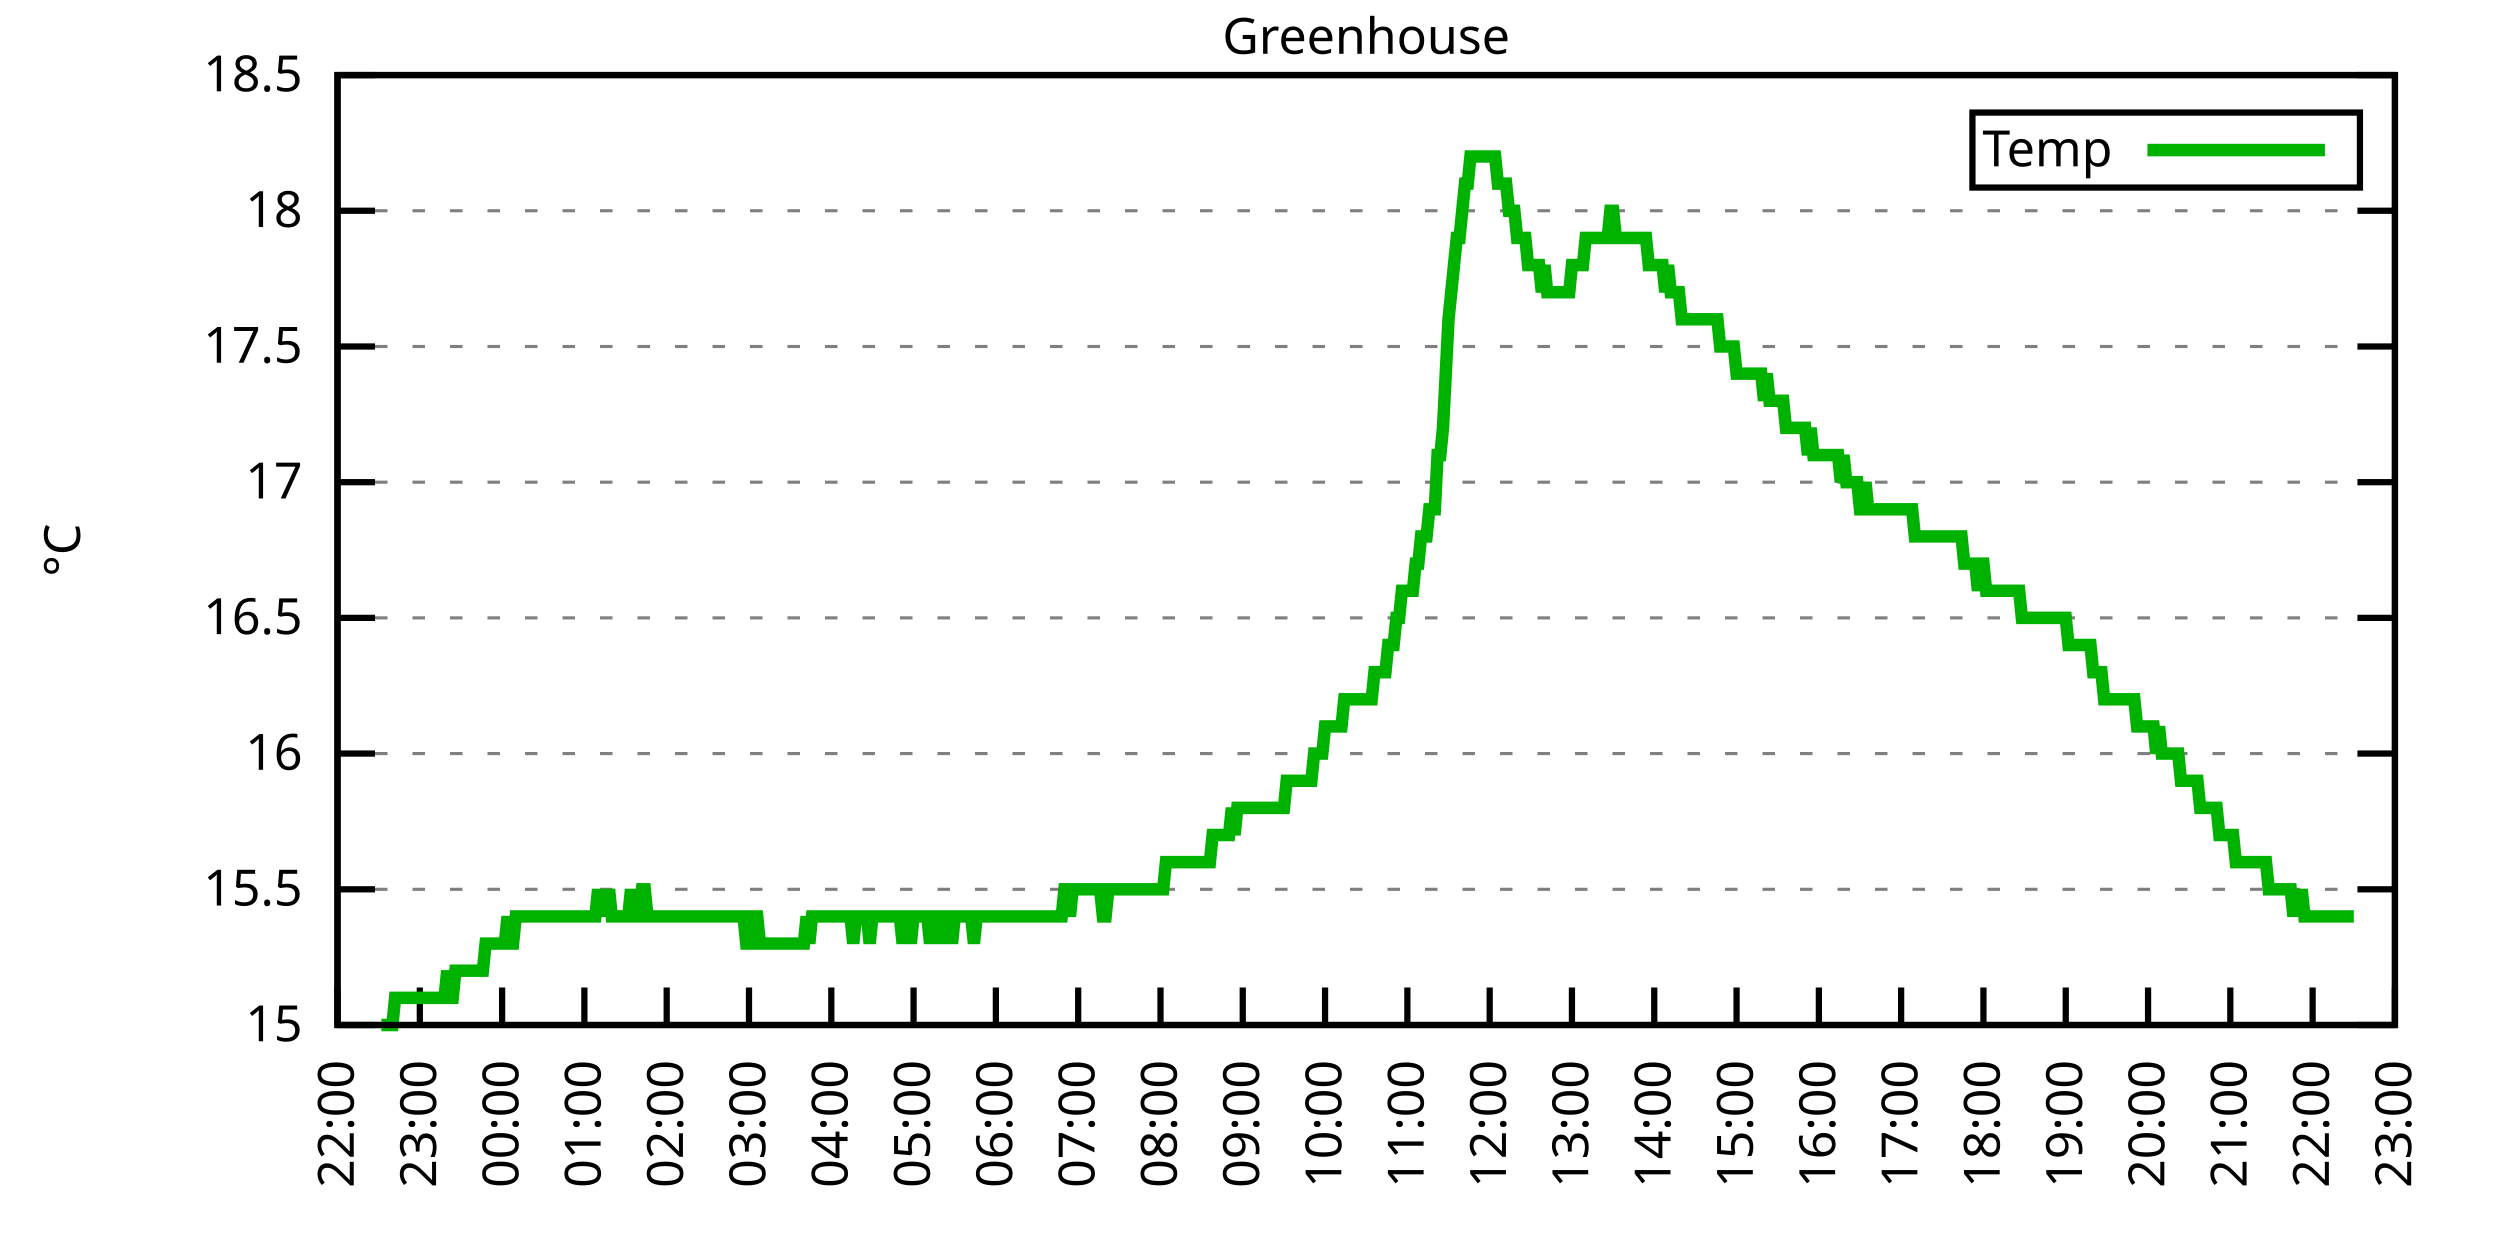
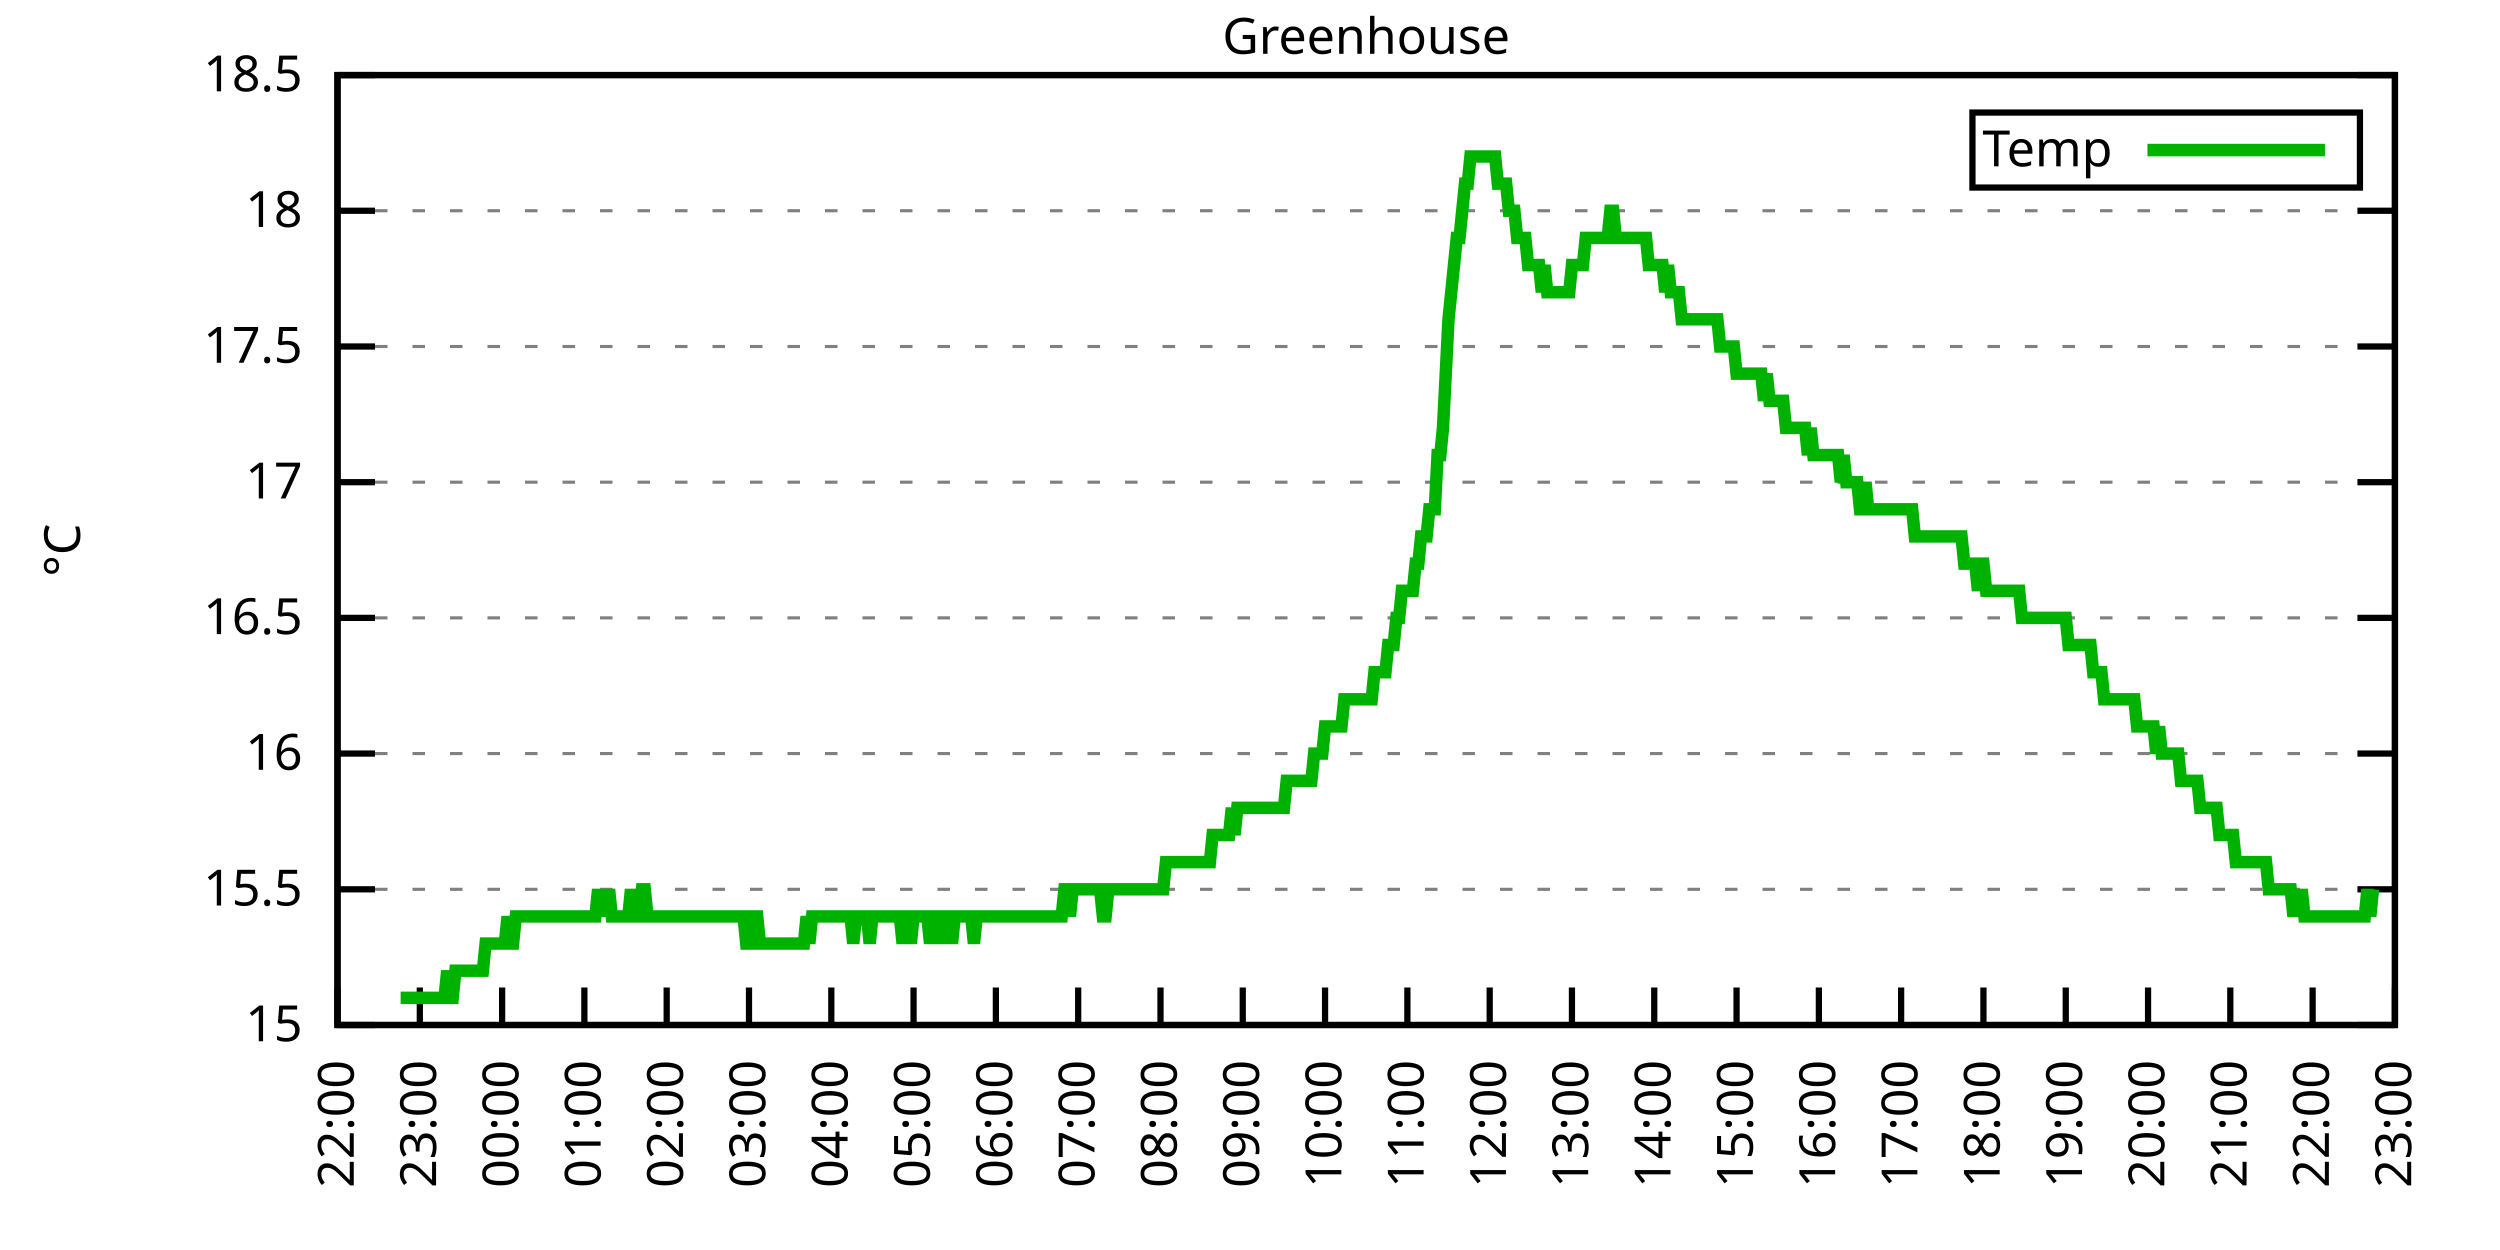
<svg xmlns="http://www.w3.org/2000/svg" xmlns:xlink="http://www.w3.org/1999/xlink" width="400" height="200" viewBox="0 0 400 200">
  <g id="gnuplot_canvas">
    <rect x="0" y="0" width="400" height="200" fill="none" />
    <defs>
      <circle id="gpDot" r="0.5" stroke-width="0.5" stroke="currentColor" />
      <path id="gpPt0" stroke-width="0.333" stroke="currentColor" d="M-1,0 h2 M0,-1 v2" />
      <path id="gpPt1" stroke-width="0.333" stroke="currentColor" d="M-1,-1 L1,1 M1,-1 L-1,1" />
      <path id="gpPt2" stroke-width="0.333" stroke="currentColor" d="M-1,0 L1,0 M0,-1 L0,1 M-1,-1 L1,1 M-1,1 L1,-1" />
      <rect id="gpPt3" stroke-width="0.333" stroke="currentColor" x="-1" y="-1" width="2" height="2" />
      <rect id="gpPt4" stroke-width="0.333" stroke="currentColor" fill="currentColor" x="-1" y="-1" width="2" height="2" />
      <circle id="gpPt5" stroke-width="0.333" stroke="currentColor" cx="0" cy="0" r="1" />
      <use xlink:href="#gpPt5" id="gpPt6" fill="currentColor" stroke="none" />
      <path id="gpPt7" stroke-width="0.333" stroke="currentColor" d="M0,-1.33 L-1.33,0.67 L1.33,0.67 z" />
      <use xlink:href="#gpPt7" id="gpPt8" fill="currentColor" stroke="none" />
      <use xlink:href="#gpPt7" id="gpPt9" stroke="currentColor" transform="rotate(180)" />
      <use xlink:href="#gpPt9" id="gpPt10" fill="currentColor" stroke="none" />
      <use xlink:href="#gpPt3" id="gpPt11" stroke="currentColor" transform="rotate(45)" />
      <use xlink:href="#gpPt11" id="gpPt12" fill="currentColor" stroke="none" />
      <path id="gpPt13" stroke-width="0.333" stroke="currentColor" d="M0,1.330 L1.265,0.411 L0.782,-1.067 L-0.782,-1.076 L-1.265,0.411 z" />
      <use xlink:href="#gpPt13" id="gpPt14" fill="currentColor" stroke="none" />
      <filter id="textbox" filterUnits="objectBoundingBox" x="0" y="0" height="1" width="1">
        <feFlood flood-color="white" flood-opacity="1" result="bgnd" />
        <feComposite in="SourceGraphic" in2="bgnd" operator="atop" />
      </filter>
      <filter id="greybox" filterUnits="objectBoundingBox" x="0" y="0" height="1" width="1">
        <feFlood flood-color="lightgrey" flood-opacity="1" result="grey" />
        <feComposite in="SourceGraphic" in2="grey" operator="atop" />
      </filter>
    </defs>
    <g fill="none" color="white" stroke="currentColor" stroke-width="1.00" stroke-linecap="butt" stroke-linejoin="miter">
</g>
    <g fill="none" color="black" stroke="currentColor" stroke-width="1.00" stroke-linecap="butt" stroke-linejoin="miter">
      <g stroke="none" shape-rendering="crispEdges">
        <polygon fill="rgb(255, 255, 255)" points="54.00,164.00 383.18,164.00 383.18,12.02 54.00,12.02 " />
      </g>
    </g>
    <g fill="none" color="black" stroke="currentColor" stroke-width="1.00" stroke-linecap="butt" stroke-linejoin="miter">
</g>
    <g fill="none" color="black" stroke="black" stroke-width="0.50" stroke-linecap="butt" stroke-linejoin="miter">
</g>
    <g fill="none" color="gray" stroke="currentColor" stroke-width="0.50" stroke-linecap="butt" stroke-linejoin="miter">
      <path stroke="gray" stroke-dasharray="2,4" class="gridline" d="M54.00,164.00 L383.19,164.00  " />
    </g>
    <g fill="none" color="gray" stroke="gray" stroke-width="1.00" stroke-linecap="butt" stroke-linejoin="miter">
</g>
    <g fill="none" color="black" stroke="currentColor" stroke-width="1.00" stroke-linecap="butt" stroke-linejoin="miter">
      <path stroke="black" d="M54.00,164.00 L60.00,164.00 M383.19,164.00 L377.19,164.00  " />
      <g transform="translate(48.40,166.60)" stroke="none" fill="black" font-family="Sans" font-size="8.00" text-anchor="end">
        <text>
          <tspan font-family="Sans"> 15</tspan>
        </text>
      </g>
    </g>
    <g fill="none" color="black" stroke="currentColor" stroke-width="1.00" stroke-linecap="butt" stroke-linejoin="miter">
</g>
    <g fill="none" color="black" stroke="black" stroke-width="0.50" stroke-linecap="butt" stroke-linejoin="miter">
</g>
    <g fill="none" color="gray" stroke="currentColor" stroke-width="0.50" stroke-linecap="butt" stroke-linejoin="miter">
      <path stroke="gray" stroke-dasharray="2,4" class="gridline" d="M54.00,142.29 L383.19,142.29  " />
    </g>
    <g fill="none" color="gray" stroke="gray" stroke-width="1.00" stroke-linecap="butt" stroke-linejoin="miter">
</g>
    <g fill="none" color="black" stroke="currentColor" stroke-width="1.00" stroke-linecap="butt" stroke-linejoin="miter">
      <path stroke="black" d="M54.00,142.29 L60.00,142.29 M383.19,142.29 L377.19,142.29  " />
      <g transform="translate(48.40,144.89)" stroke="none" fill="black" font-family="Sans" font-size="8.00" text-anchor="end">
        <text>
          <tspan font-family="Sans"> 15.5</tspan>
        </text>
      </g>
    </g>
    <g fill="none" color="black" stroke="currentColor" stroke-width="1.00" stroke-linecap="butt" stroke-linejoin="miter">
</g>
    <g fill="none" color="black" stroke="black" stroke-width="0.50" stroke-linecap="butt" stroke-linejoin="miter">
</g>
    <g fill="none" color="gray" stroke="currentColor" stroke-width="0.50" stroke-linecap="butt" stroke-linejoin="miter">
      <path stroke="gray" stroke-dasharray="2,4" class="gridline" d="M54.00,120.57 L383.19,120.57  " />
    </g>
    <g fill="none" color="gray" stroke="gray" stroke-width="1.00" stroke-linecap="butt" stroke-linejoin="miter">
</g>
    <g fill="none" color="black" stroke="currentColor" stroke-width="1.00" stroke-linecap="butt" stroke-linejoin="miter">
      <path stroke="black" d="M54.00,120.57 L60.00,120.57 M383.19,120.57 L377.19,120.57  " />
      <g transform="translate(48.40,123.17)" stroke="none" fill="black" font-family="Sans" font-size="8.00" text-anchor="end">
        <text>
          <tspan font-family="Sans"> 16</tspan>
        </text>
      </g>
    </g>
    <g fill="none" color="black" stroke="currentColor" stroke-width="1.00" stroke-linecap="butt" stroke-linejoin="miter">
</g>
    <g fill="none" color="black" stroke="black" stroke-width="0.50" stroke-linecap="butt" stroke-linejoin="miter">
</g>
    <g fill="none" color="gray" stroke="currentColor" stroke-width="0.50" stroke-linecap="butt" stroke-linejoin="miter">
      <path stroke="gray" stroke-dasharray="2,4" class="gridline" d="M54.00,98.86 L383.19,98.86  " />
    </g>
    <g fill="none" color="gray" stroke="gray" stroke-width="1.00" stroke-linecap="butt" stroke-linejoin="miter">
</g>
    <g fill="none" color="black" stroke="currentColor" stroke-width="1.00" stroke-linecap="butt" stroke-linejoin="miter">
      <path stroke="black" d="M54.00,98.86 L60.00,98.86 M383.19,98.86 L377.19,98.86  " />
      <g transform="translate(48.40,101.46)" stroke="none" fill="black" font-family="Sans" font-size="8.00" text-anchor="end">
        <text>
          <tspan font-family="Sans"> 16.5</tspan>
        </text>
      </g>
    </g>
    <g fill="none" color="black" stroke="currentColor" stroke-width="1.00" stroke-linecap="butt" stroke-linejoin="miter">
</g>
    <g fill="none" color="black" stroke="black" stroke-width="0.50" stroke-linecap="butt" stroke-linejoin="miter">
</g>
    <g fill="none" color="gray" stroke="currentColor" stroke-width="0.50" stroke-linecap="butt" stroke-linejoin="miter">
      <path stroke="gray" stroke-dasharray="2,4" class="gridline" d="M54.00,77.15 L383.19,77.15  " />
    </g>
    <g fill="none" color="gray" stroke="gray" stroke-width="1.00" stroke-linecap="butt" stroke-linejoin="miter">
</g>
    <g fill="none" color="black" stroke="currentColor" stroke-width="1.00" stroke-linecap="butt" stroke-linejoin="miter">
      <path stroke="black" d="M54.00,77.15 L60.00,77.15 M383.19,77.15 L377.19,77.15  " />
      <g transform="translate(48.40,79.75)" stroke="none" fill="black" font-family="Sans" font-size="8.00" text-anchor="end">
        <text>
          <tspan font-family="Sans"> 17</tspan>
        </text>
      </g>
    </g>
    <g fill="none" color="black" stroke="currentColor" stroke-width="1.00" stroke-linecap="butt" stroke-linejoin="miter">
</g>
    <g fill="none" color="black" stroke="black" stroke-width="0.50" stroke-linecap="butt" stroke-linejoin="miter">
</g>
    <g fill="none" color="gray" stroke="currentColor" stroke-width="0.50" stroke-linecap="butt" stroke-linejoin="miter">
      <path stroke="gray" stroke-dasharray="2,4" class="gridline" d="M54.00,55.44 L383.19,55.44  " />
    </g>
    <g fill="none" color="gray" stroke="gray" stroke-width="1.00" stroke-linecap="butt" stroke-linejoin="miter">
</g>
    <g fill="none" color="black" stroke="currentColor" stroke-width="1.00" stroke-linecap="butt" stroke-linejoin="miter">
      <path stroke="black" d="M54.00,55.44 L60.00,55.44 M383.19,55.44 L377.19,55.44  " />
      <g transform="translate(48.40,58.04)" stroke="none" fill="black" font-family="Sans" font-size="8.00" text-anchor="end">
        <text>
          <tspan font-family="Sans"> 17.5</tspan>
        </text>
      </g>
    </g>
    <g fill="none" color="black" stroke="currentColor" stroke-width="1.00" stroke-linecap="butt" stroke-linejoin="miter">
</g>
    <g fill="none" color="black" stroke="black" stroke-width="0.50" stroke-linecap="butt" stroke-linejoin="miter">
</g>
    <g fill="none" color="gray" stroke="currentColor" stroke-width="0.50" stroke-linecap="butt" stroke-linejoin="miter">
      <path stroke="gray" stroke-dasharray="2,4" class="gridline" d="M54.00,33.72 L383.19,33.72  " />
    </g>
    <g fill="none" color="gray" stroke="gray" stroke-width="1.00" stroke-linecap="butt" stroke-linejoin="miter">
</g>
    <g fill="none" color="black" stroke="currentColor" stroke-width="1.00" stroke-linecap="butt" stroke-linejoin="miter">
      <path stroke="black" d="M54.00,33.72 L60.00,33.72 M383.19,33.72 L377.19,33.72  " />
      <g transform="translate(48.40,36.32)" stroke="none" fill="black" font-family="Sans" font-size="8.00" text-anchor="end">
        <text>
          <tspan font-family="Sans"> 18</tspan>
        </text>
      </g>
    </g>
    <g fill="none" color="black" stroke="currentColor" stroke-width="1.00" stroke-linecap="butt" stroke-linejoin="miter">
</g>
    <g fill="none" color="black" stroke="black" stroke-width="0.50" stroke-linecap="butt" stroke-linejoin="miter">
</g>
    <g fill="none" color="gray" stroke="currentColor" stroke-width="0.50" stroke-linecap="butt" stroke-linejoin="miter">
      <path stroke="gray" stroke-dasharray="2,4" class="gridline" d="M54.00,12.01 L383.19,12.01  " />
    </g>
    <g fill="none" color="gray" stroke="gray" stroke-width="1.00" stroke-linecap="butt" stroke-linejoin="miter">
</g>
    <g fill="none" color="black" stroke="currentColor" stroke-width="1.00" stroke-linecap="butt" stroke-linejoin="miter">
      <path stroke="black" d="M54.00,12.01 L60.00,12.01 M383.19,12.01 L377.19,12.01  " />
      <g transform="translate(48.40,14.61)" stroke="none" fill="black" font-family="Sans" font-size="8.00" text-anchor="end">
        <text>
          <tspan font-family="Sans"> 18.5</tspan>
        </text>
      </g>
    </g>
    <g fill="none" color="black" stroke="currentColor" stroke-width="1.00" stroke-linecap="butt" stroke-linejoin="miter">
      <path stroke="black" d="M54.00,164.00 L54.00,158.00  " />
      <g transform="translate(56.60,169.60) rotate(270.00)" stroke="none" fill="black" font-family="Sans" font-size="8.00" text-anchor="end">
        <text>
          <tspan font-family="Sans">22:00</tspan>
        </text>
      </g>
    </g>
    <g fill="none" color="black" stroke="currentColor" stroke-width="1.00" stroke-linecap="butt" stroke-linejoin="miter">
      <path stroke="black" d="M67.17,164.00 L67.17,158.00  " />
      <g transform="translate(69.77,169.60) rotate(270.00)" stroke="none" fill="black" font-family="Sans" font-size="8.00" text-anchor="end">
        <text>
          <tspan font-family="Sans">23:00</tspan>
        </text>
      </g>
    </g>
    <g fill="none" color="black" stroke="currentColor" stroke-width="1.00" stroke-linecap="butt" stroke-linejoin="miter">
      <path stroke="black" d="M80.34,164.00 L80.34,158.00  " />
      <g transform="translate(82.94,169.60) rotate(270.00)" stroke="none" fill="black" font-family="Sans" font-size="8.00" text-anchor="end">
        <text>
          <tspan font-family="Sans">00:00</tspan>
        </text>
      </g>
    </g>
    <g fill="none" color="black" stroke="currentColor" stroke-width="1.00" stroke-linecap="butt" stroke-linejoin="miter">
      <path stroke="black" d="M93.50,164.00 L93.50,158.00  " />
      <g transform="translate(96.10,169.60) rotate(270.00)" stroke="none" fill="black" font-family="Sans" font-size="8.00" text-anchor="end">
        <text>
          <tspan font-family="Sans">01:00</tspan>
        </text>
      </g>
    </g>
    <g fill="none" color="black" stroke="currentColor" stroke-width="1.00" stroke-linecap="butt" stroke-linejoin="miter">
      <path stroke="black" d="M106.67,164.00 L106.67,158.00  " />
      <g transform="translate(109.27,169.60) rotate(270.00)" stroke="none" fill="black" font-family="Sans" font-size="8.00" text-anchor="end">
        <text>
          <tspan font-family="Sans">02:00</tspan>
        </text>
      </g>
    </g>
    <g fill="none" color="black" stroke="currentColor" stroke-width="1.00" stroke-linecap="butt" stroke-linejoin="miter">
      <path stroke="black" d="M119.84,164.00 L119.84,158.00  " />
      <g transform="translate(122.44,169.60) rotate(270.00)" stroke="none" fill="black" font-family="Sans" font-size="8.00" text-anchor="end">
        <text>
          <tspan font-family="Sans">03:00</tspan>
        </text>
      </g>
    </g>
    <g fill="none" color="black" stroke="currentColor" stroke-width="1.00" stroke-linecap="butt" stroke-linejoin="miter">
      <path stroke="black" d="M133.01,164.00 L133.01,158.00  " />
      <g transform="translate(135.61,169.60) rotate(270.00)" stroke="none" fill="black" font-family="Sans" font-size="8.00" text-anchor="end">
        <text>
          <tspan font-family="Sans">04:00</tspan>
        </text>
      </g>
    </g>
    <g fill="none" color="black" stroke="currentColor" stroke-width="1.00" stroke-linecap="butt" stroke-linejoin="miter">
      <path stroke="black" d="M146.17,164.00 L146.17,158.00  " />
      <g transform="translate(148.77,169.60) rotate(270.00)" stroke="none" fill="black" font-family="Sans" font-size="8.00" text-anchor="end">
        <text>
          <tspan font-family="Sans">05:00</tspan>
        </text>
      </g>
    </g>
    <g fill="none" color="black" stroke="currentColor" stroke-width="1.00" stroke-linecap="butt" stroke-linejoin="miter">
      <path stroke="black" d="M159.34,164.00 L159.34,158.00  " />
      <g transform="translate(161.94,169.60) rotate(270.00)" stroke="none" fill="black" font-family="Sans" font-size="8.00" text-anchor="end">
        <text>
          <tspan font-family="Sans">06:00</tspan>
        </text>
      </g>
    </g>
    <g fill="none" color="black" stroke="currentColor" stroke-width="1.00" stroke-linecap="butt" stroke-linejoin="miter">
      <path stroke="black" d="M172.51,164.00 L172.51,158.00  " />
      <g transform="translate(175.11,169.60) rotate(270.00)" stroke="none" fill="black" font-family="Sans" font-size="8.00" text-anchor="end">
        <text>
          <tspan font-family="Sans">07:00</tspan>
        </text>
      </g>
    </g>
    <g fill="none" color="black" stroke="currentColor" stroke-width="1.00" stroke-linecap="butt" stroke-linejoin="miter">
      <path stroke="black" d="M185.68,164.00 L185.68,158.00  " />
      <g transform="translate(188.28,169.60) rotate(270.00)" stroke="none" fill="black" font-family="Sans" font-size="8.00" text-anchor="end">
        <text>
          <tspan font-family="Sans">08:00</tspan>
        </text>
      </g>
    </g>
    <g fill="none" color="black" stroke="currentColor" stroke-width="1.00" stroke-linecap="butt" stroke-linejoin="miter">
      <path stroke="black" d="M198.84,164.00 L198.84,158.00  " />
      <g transform="translate(201.44,169.60) rotate(270.00)" stroke="none" fill="black" font-family="Sans" font-size="8.00" text-anchor="end">
        <text>
          <tspan font-family="Sans">09:00</tspan>
        </text>
      </g>
    </g>
    <g fill="none" color="black" stroke="currentColor" stroke-width="1.00" stroke-linecap="butt" stroke-linejoin="miter">
      <path stroke="black" d="M212.01,164.00 L212.01,158.00  " />
      <g transform="translate(214.61,169.60) rotate(270.00)" stroke="none" fill="black" font-family="Sans" font-size="8.00" text-anchor="end">
        <text>
          <tspan font-family="Sans">10:00</tspan>
        </text>
      </g>
    </g>
    <g fill="none" color="black" stroke="currentColor" stroke-width="1.00" stroke-linecap="butt" stroke-linejoin="miter">
      <path stroke="black" d="M225.18,164.00 L225.18,158.00  " />
      <g transform="translate(227.78,169.60) rotate(270.00)" stroke="none" fill="black" font-family="Sans" font-size="8.00" text-anchor="end">
        <text>
          <tspan font-family="Sans">11:00</tspan>
        </text>
      </g>
    </g>
    <g fill="none" color="black" stroke="currentColor" stroke-width="1.00" stroke-linecap="butt" stroke-linejoin="miter">
      <path stroke="black" d="M238.35,164.00 L238.35,158.00  " />
      <g transform="translate(240.95,169.60) rotate(270.00)" stroke="none" fill="black" font-family="Sans" font-size="8.00" text-anchor="end">
        <text>
          <tspan font-family="Sans">12:00</tspan>
        </text>
      </g>
    </g>
    <g fill="none" color="black" stroke="currentColor" stroke-width="1.00" stroke-linecap="butt" stroke-linejoin="miter">
      <path stroke="black" d="M251.51,164.00 L251.51,158.00  " />
      <g transform="translate(254.11,169.60) rotate(270.00)" stroke="none" fill="black" font-family="Sans" font-size="8.00" text-anchor="end">
        <text>
          <tspan font-family="Sans">13:00</tspan>
        </text>
      </g>
    </g>
    <g fill="none" color="black" stroke="currentColor" stroke-width="1.00" stroke-linecap="butt" stroke-linejoin="miter">
      <path stroke="black" d="M264.68,164.00 L264.68,158.00  " />
      <g transform="translate(267.28,169.60) rotate(270.00)" stroke="none" fill="black" font-family="Sans" font-size="8.00" text-anchor="end">
        <text>
          <tspan font-family="Sans">14:00</tspan>
        </text>
      </g>
    </g>
    <g fill="none" color="black" stroke="currentColor" stroke-width="1.00" stroke-linecap="butt" stroke-linejoin="miter">
      <path stroke="black" d="M277.85,164.00 L277.85,158.00  " />
      <g transform="translate(280.45,169.60) rotate(270.00)" stroke="none" fill="black" font-family="Sans" font-size="8.00" text-anchor="end">
        <text>
          <tspan font-family="Sans">15:00</tspan>
        </text>
      </g>
    </g>
    <g fill="none" color="black" stroke="currentColor" stroke-width="1.00" stroke-linecap="butt" stroke-linejoin="miter">
      <path stroke="black" d="M291.02,164.00 L291.02,158.00  " />
      <g transform="translate(293.62,169.60) rotate(270.00)" stroke="none" fill="black" font-family="Sans" font-size="8.00" text-anchor="end">
        <text>
          <tspan font-family="Sans">16:00</tspan>
        </text>
      </g>
    </g>
    <g fill="none" color="black" stroke="currentColor" stroke-width="1.00" stroke-linecap="butt" stroke-linejoin="miter">
      <path stroke="black" d="M304.18,164.00 L304.18,158.00  " />
      <g transform="translate(306.78,169.60) rotate(270.00)" stroke="none" fill="black" font-family="Sans" font-size="8.00" text-anchor="end">
        <text>
          <tspan font-family="Sans">17:00</tspan>
        </text>
      </g>
    </g>
    <g fill="none" color="black" stroke="currentColor" stroke-width="1.00" stroke-linecap="butt" stroke-linejoin="miter">
      <path stroke="black" d="M317.35,164.00 L317.35,158.00  " />
      <g transform="translate(319.95,169.60) rotate(270.00)" stroke="none" fill="black" font-family="Sans" font-size="8.00" text-anchor="end">
        <text>
          <tspan font-family="Sans">18:00</tspan>
        </text>
      </g>
    </g>
    <g fill="none" color="black" stroke="currentColor" stroke-width="1.00" stroke-linecap="butt" stroke-linejoin="miter">
      <path stroke="black" d="M330.52,164.00 L330.52,158.00  " />
      <g transform="translate(333.12,169.60) rotate(270.00)" stroke="none" fill="black" font-family="Sans" font-size="8.00" text-anchor="end">
        <text>
          <tspan font-family="Sans">19:00</tspan>
        </text>
      </g>
    </g>
    <g fill="none" color="black" stroke="currentColor" stroke-width="1.00" stroke-linecap="butt" stroke-linejoin="miter">
      <path stroke="black" d="M343.69,164.00 L343.69,158.00  " />
      <g transform="translate(346.29,169.60) rotate(270.00)" stroke="none" fill="black" font-family="Sans" font-size="8.00" text-anchor="end">
        <text>
          <tspan font-family="Sans">20:00</tspan>
        </text>
      </g>
    </g>
    <g fill="none" color="black" stroke="currentColor" stroke-width="1.00" stroke-linecap="butt" stroke-linejoin="miter">
      <path stroke="black" d="M356.85,164.00 L356.85,158.00  " />
      <g transform="translate(359.45,169.60) rotate(270.00)" stroke="none" fill="black" font-family="Sans" font-size="8.00" text-anchor="end">
        <text>
          <tspan font-family="Sans">21:00</tspan>
        </text>
      </g>
    </g>
    <g fill="none" color="black" stroke="currentColor" stroke-width="1.00" stroke-linecap="butt" stroke-linejoin="miter">
      <path stroke="black" d="M370.02,164.00 L370.02,158.00  " />
      <g transform="translate(372.62,169.60) rotate(270.00)" stroke="none" fill="black" font-family="Sans" font-size="8.00" text-anchor="end">
        <text>
          <tspan font-family="Sans">22:00</tspan>
        </text>
      </g>
    </g>
    <g fill="none" color="black" stroke="currentColor" stroke-width="1.00" stroke-linecap="butt" stroke-linejoin="miter">
      <path stroke="black" d="M383.19,164.00 L383.19,158.00  " />
      <g transform="translate(385.79,169.60) rotate(270.00)" stroke="none" fill="black" font-family="Sans" font-size="8.00" text-anchor="end">
        <text>
          <tspan font-family="Sans">23:00</tspan>
        </text>
      </g>
    </g>
    <g fill="none" color="black" stroke="currentColor" stroke-width="1.00" stroke-linecap="butt" stroke-linejoin="miter">
</g>
    <g fill="none" color="black" stroke="currentColor" stroke-width="1.00" stroke-linecap="butt" stroke-linejoin="miter">
      <path stroke="black" d="M54.00,12.01 L54.00,164.00 L383.19,164.00 L383.19,12.01 L54.00,12.01 Z  " />
    </g>
    <g fill="none" color="black" stroke="currentColor" stroke-width="1.00" stroke-linecap="butt" stroke-linejoin="miter">
</g>
    <g fill="none" color="black" stroke="currentColor" stroke-width="1.00" stroke-linecap="butt" stroke-linejoin="miter">
      <path stroke="black" d="M315.59,30.01 L315.59,18.01 L377.59,18.01 L377.59,30.01 L315.59,30.01 Z  " />
    </g>
    <g id="Greenhouse_plot_1">
      <g fill="none" color="white" stroke="black" stroke-width="2.00" stroke-linecap="butt" stroke-linejoin="miter">
</g>
      <g fill="none" color="black" stroke="currentColor" stroke-width="2.00" stroke-linecap="butt" stroke-linejoin="miter">
        <g transform="translate(337.99,26.61)" stroke="none" fill="black" font-family="Sans" font-size="8.00" text-anchor="end">
          <text>
            <tspan font-family="Sans">Temp</tspan>
          </text>
        </g>
      </g>
      <g fill="none" color="black" stroke="currentColor" stroke-width="2.00" stroke-linecap="butt" stroke-linejoin="miter">
-         <path stroke="rgb(  0, 178,   0)" d="M343.59,24.01 L371.99,24.01 M61.02,164.00 L61.46,164.00 L61.90,164.00 L62.34,164.00 L62.78,164.00 L63.22,159.66   L63.66,159.66 L64.10,159.66 L64.53,159.66 L64.97,159.66 L65.41,159.66 L65.85,159.66 L66.29,159.66 L66.73,159.66   L67.17,159.66 L67.61,159.66 L68.05,159.66 L68.48,159.66 L68.92,159.66 L69.36,159.66 L69.80,159.66 L70.24,159.66   L70.68,159.66 L71.12,159.66 L71.56,155.31 L72.00,159.66 L72.43,159.66 L72.87,155.31 L73.31,155.31 L73.75,155.31   L74.19,155.31 L74.63,155.31 L75.07,155.31 L75.51,155.31 L75.95,155.31 L76.38,155.31 L76.82,155.31 L77.26,155.31   L77.70,150.97 L78.14,150.97 L78.58,150.97 L79.02,150.97 L79.46,150.97 L79.90,150.97 L80.34,150.97 L80.77,150.97   L81.21,146.63 L81.65,150.97 L82.09,150.97 L82.53,146.63 L82.97,146.63 L83.41,146.63 L83.85,146.63 L84.29,146.63   L84.72,146.63 L85.16,146.63 L85.60,146.63 L86.04,146.63 L86.48,146.63 L86.92,146.63 L87.36,146.63 L87.80,146.63   L88.24,146.63 L88.67,146.63 L89.11,146.63 L89.55,146.63 L89.99,146.63 L90.43,146.63 L90.87,146.63 L91.31,146.63   L91.75,146.63 L92.19,146.63 L92.62,146.63 L93.06,146.63 L93.50,146.63 L93.94,146.63 L94.38,146.63 L94.82,146.63   L95.26,146.63 L95.70,142.29 L96.14,146.63 L96.58,142.29 L97.01,146.63 L97.45,142.29 L97.89,146.63 L98.33,146.63   L98.77,146.63 L99.21,146.63 L99.65,146.63 L100.09,146.63 L100.53,146.63 L100.96,142.29 L101.40,146.63 L101.84,146.63   L102.28,146.63 L102.72,142.29 L103.16,142.29 L103.60,146.63 L104.04,146.63 L104.48,146.63 L104.91,146.63 L105.35,146.63   L105.79,146.63 L106.23,146.63 L106.67,146.63 L107.11,146.63 L107.55,146.63 L107.99,146.63 L108.43,146.63 L108.87,146.63   L109.30,146.63 L109.74,146.63 L110.18,146.63 L110.62,146.63 L111.06,146.63 L111.50,146.63 L111.94,146.63 L112.38,146.63   L112.82,146.63 L113.25,146.63 L113.69,146.63 L114.13,146.63 L114.57,146.63 L115.01,146.63 L115.45,146.63 L115.89,146.63   L116.33,146.63 L116.77,146.63 L117.20,146.63 L117.64,146.63 L118.08,146.63 L118.52,146.63 L118.96,146.63 L119.40,150.97   L119.84,150.97 L120.28,150.97 L120.72,146.63 L121.15,146.63 L121.59,150.97 L122.03,150.97 L122.47,150.97 L122.91,150.97   L123.35,150.97 L123.79,150.97 L124.23,150.97 L124.67,150.97 L125.11,150.97 L125.54,150.97 L125.98,150.97 L126.42,150.97   L126.86,150.97 L127.30,150.97 L127.74,150.97 L128.18,150.97 L128.62,150.97 L129.06,146.63 L129.49,150.97 L129.93,146.63   L130.37,146.63 L130.81,146.63 L131.25,146.63 L131.69,146.63 L132.13,146.63 L132.57,146.63 L133.01,146.63 L133.44,146.63   L133.88,146.63 L134.32,146.63 L134.76,146.63 L135.20,146.63 L135.64,146.63 L136.08,146.63 L136.52,150.97 L136.96,146.63   L137.39,146.63 L137.83,146.63 L138.27,146.63 L138.71,146.63 L139.15,150.97 L139.59,146.63 L140.03,146.63 L140.47,146.63   L140.91,146.63 L141.35,146.63 L141.78,146.63 L142.22,146.63 L142.66,146.63 L143.10,146.63 L143.54,146.63 L143.98,146.63   L144.42,150.97 L144.86,146.63 L145.30,146.63 L145.73,150.97 L146.17,146.63 L146.61,146.63 L147.05,146.63 L147.49,146.63   L147.93,146.63 L148.37,146.63 L148.81,150.97 L149.25,146.63 L149.68,150.97 L150.12,146.63 L150.56,146.63 L151.00,146.63   L151.44,150.97 L151.88,146.63 L152.32,150.97 L152.76,146.63 L153.20,146.63 L153.63,146.63 L154.07,146.63 L154.51,146.63   L154.95,146.63 L155.39,146.63 L155.83,150.97 L156.27,146.63 L156.71,146.63 L157.15,146.63 L157.59,146.63 L158.02,146.63   L158.46,146.63 L158.90,146.63 L159.34,146.63 L159.78,146.63 L160.22,146.63 L160.66,146.63 L161.10,146.63 L161.54,146.63   L161.97,146.63 L162.41,146.63 L162.85,146.63 L163.29,146.63 L163.73,146.63 L164.17,146.63 L164.61,146.63 L165.05,146.63   L165.49,146.63 L165.92,146.63 L166.36,146.63 L166.80,146.63 L167.24,146.63 L167.68,146.63 L168.12,146.63 L168.56,146.63   L169.00,146.63 L169.44,146.63 L169.87,146.63 L170.31,142.29 L170.75,142.29 L171.19,146.63 L171.63,142.29 L172.07,142.29   L172.51,142.29 L172.95,142.29 L173.39,142.29 L173.83,142.29 L174.26,142.29 L174.70,142.29 L175.14,142.29 L175.58,142.29   L176.02,142.29 L176.46,146.63 L176.90,146.63 L177.34,142.29 L177.78,142.29 L178.21,142.29 L178.65,142.29 L179.09,142.29   L179.53,142.29 L179.97,142.29 L180.41,142.29 L180.85,142.29 L181.29,142.29 L181.73,142.29 L182.16,142.29 L182.60,142.29   L183.04,142.29 L183.48,142.29 L183.92,142.29 L184.36,142.29 L184.80,142.29 L185.24,142.29 L185.68,142.29 L186.11,142.29   L186.55,137.94 L186.99,137.94 L187.43,137.94 L187.87,137.94 L188.31,137.94 L188.75,137.94 L189.19,137.94 L189.63,137.94   L190.07,137.94 L190.50,137.94 L190.94,137.94 L191.38,137.94 L191.82,137.94 L192.26,137.94 L192.70,137.94 L193.14,137.94   L193.58,137.94 L194.02,133.60 L194.45,133.60 L194.89,133.60 L195.33,133.60 L195.77,133.60 L196.21,133.60 L196.65,133.60   L197.09,129.26 L197.53,133.60 L197.97,129.26 L198.40,129.26 L198.84,129.26 L199.28,129.26 L199.72,129.26 L200.16,129.26   L200.60,129.26 L201.04,129.26 L201.48,129.26 L201.92,129.26 L202.35,129.26 L202.79,129.26 L203.23,129.26 L203.67,129.26   L204.11,129.26 L204.55,129.26 L204.99,129.26 L205.43,129.26 L205.87,124.92 L206.31,124.92 L206.74,124.92 L207.18,124.92   L207.62,124.92 L208.06,124.92 L208.50,124.92 L208.94,124.92 L209.38,124.92 L209.82,124.92 L210.26,120.57 L210.69,120.57   L211.13,120.57 L211.57,120.57 L212.01,116.23 L212.45,116.23 L212.89,116.23 L213.33,116.23 L213.77,116.23 L214.21,116.23   L214.64,116.23 L215.08,111.89 L215.52,111.89 L215.96,111.89 L216.40,111.89 L216.84,111.89 L217.28,111.89 L217.72,111.89   L218.16,111.89 L218.60,111.89 L219.03,111.89 L219.47,111.89 L219.91,107.55 L220.35,107.55 L220.79,107.55 L221.23,107.55   L221.67,107.55 L222.11,103.20 L222.55,103.20 L222.98,103.20 L223.42,98.86 L223.86,98.86 L224.30,94.52 L224.74,94.52   L225.18,94.52 L225.62,94.52 L226.06,94.52 L226.50,90.18 L226.93,90.18 L227.37,85.83 L227.81,85.83 L228.25,85.83   L228.69,81.49 L229.13,81.49 L229.57,81.49 L230.01,72.81 L230.45,72.81 L230.88,68.46 L231.32,59.78 L231.76,51.09   L232.20,46.75 L232.64,42.41 L233.08,38.07 L233.52,38.07 L233.96,33.72 L234.40,29.38 L234.84,29.38 L235.27,25.04   L235.71,25.04 L236.15,25.04 L236.59,25.04 L237.03,25.04 L237.47,25.04 L237.91,25.04 L238.35,25.04 L238.79,25.04   L239.22,25.04 L239.66,29.38 L240.10,29.38 L240.54,29.38 L240.98,29.38 L241.42,33.72 L241.86,33.72 L242.30,33.72   L242.74,38.07 L243.17,38.07 L243.61,38.07 L244.05,38.07 L244.49,42.41 L244.93,42.41 L245.37,42.41 L245.81,42.41   L246.25,42.41 L246.69,46.75 L247.12,42.41 L247.56,46.75 L248.00,46.75 L248.44,46.75 L248.88,46.75 L249.32,46.75   L249.76,46.75 L250.20,46.75 L250.64,46.75 L251.08,46.75 L251.51,42.41 L251.95,42.41 L252.39,42.41 L252.83,42.41   L253.27,42.41 L253.71,38.07 L254.15,38.07 L254.59,38.07 L255.03,38.07 L255.46,38.07 L255.90,38.07 L256.34,38.07   L256.78,38.07 L257.22,38.07 L257.66,33.72 L258.10,33.72 L258.54,38.07 L258.98,38.07 L259.41,38.07 L259.85,38.07   L260.29,38.07 L260.73,38.07 L261.17,38.07 L261.61,38.07 L262.05,38.07 L262.49,38.07 L262.93,38.07 L263.36,38.07   L263.80,42.41 L264.24,42.41 L264.68,42.41 L265.12,42.41 L265.56,42.41 L266.00,42.41 L266.44,46.75 L266.88,42.41   L267.32,46.75 L267.75,46.75 L268.19,46.75 L268.63,46.75 L269.07,51.09 L269.51,51.09 L269.95,51.09 L270.39,51.09   L270.83,51.09 L271.27,51.09 L271.70,51.09 L272.14,51.09 L272.58,51.09 L273.02,51.09 L273.46,51.09 L273.90,51.09   L274.34,51.09 L274.78,51.09 L275.22,55.44 L275.65,55.44 L276.09,55.44 L276.53,55.44 L276.97,55.44 L277.41,55.44   L277.85,59.78 L278.29,59.78 L278.73,59.78 L279.17,59.78 L279.60,59.78 L280.04,59.78 L280.48,59.78 L280.92,59.78   L281.36,59.78 L281.80,59.78 L282.24,64.12 L282.68,59.78 L283.12,64.12 L283.56,64.12 L283.99,64.12 L284.43,64.12   L284.87,64.12 L285.31,64.12 L285.75,68.46 L286.19,68.46 L286.63,68.46 L287.07,68.46 L287.51,68.46 L287.94,68.46   L288.38,68.46 L288.82,68.46 L289.26,72.81 L289.70,68.46 L290.14,72.81 L290.58,72.81 L291.02,72.81 L291.46,72.81   L291.89,72.81 L292.33,72.81 L292.77,72.81 L293.21,72.81 L293.65,72.81 L294.09,72.81 L294.53,77.15 L294.97,72.81   L295.41,77.15 L295.84,77.15 L296.28,77.15 L296.72,77.15 L297.16,77.15 L297.60,81.49 L298.04,81.49 L298.48,77.15   L298.92,81.49 L299.36,81.49 L299.80,81.49 L300.23,81.49 L300.67,81.49 L301.11,81.49 L301.55,81.49 L301.99,81.49   L302.43,81.49 L302.87,81.49 L303.31,81.49 L303.75,81.49 L304.18,81.49 L304.62,81.49 L305.06,81.49 L305.50,81.49   L305.94,81.49 L306.38,85.83 L306.82,85.83 L307.26,85.83 L307.70,85.83 L308.13,85.83 L308.57,85.83 L309.01,85.83   L309.45,85.83 L309.89,85.83 L310.33,85.83 L310.77,85.83 L311.21,85.83 L311.65,85.83 L312.08,85.83 L312.52,85.83   L312.96,85.83 L313.40,85.83 L313.84,85.83 L314.28,90.18 L314.72,90.18 L315.16,90.18 L315.60,90.18 L316.04,90.18   L316.47,94.52 L316.91,90.18 L317.35,90.18 L317.79,94.52 L318.23,94.52 L318.67,94.52 L319.11,94.52 L319.55,94.52   L319.99,94.52 L320.42,94.52 L320.86,94.52 L321.30,94.52 L321.74,94.52 L322.18,94.52 L322.62,94.52 L323.06,94.52   L323.50,98.86 L323.94,98.86 L324.37,98.86 L324.81,98.86 L325.25,98.86 L325.69,98.86 L326.13,98.86 L326.57,98.86   L327.01,98.86 L327.45,98.86 L327.89,98.86 L328.33,98.86 L328.76,98.86 L329.20,98.86 L329.64,98.86 L330.08,98.86   L330.52,98.86 L330.96,103.20 L331.40,103.20 L331.84,103.20 L332.28,103.20 L332.71,103.20 L333.15,103.20 L333.59,103.20   L334.03,103.20 L334.47,103.20 L334.91,107.55 L335.35,107.55 L335.79,107.55 L336.23,107.55 L336.66,111.89 L337.10,111.89   L337.54,111.89 L337.98,111.89 L338.42,111.89 L338.86,111.89 L339.30,111.89 L339.74,111.89 L340.18,111.89 L340.61,111.89   L341.05,111.89 L341.49,111.89 L341.93,116.23 L342.37,116.23 L342.81,116.23 L343.25,116.23 L343.69,116.23 L344.13,116.23   L344.57,116.23 L345.00,120.57 L345.44,116.23 L345.88,120.57 L346.32,120.57 L346.76,120.57 L347.20,120.57 L347.64,120.57   L348.08,120.57 L348.52,120.57 L348.95,124.92 L349.39,124.92 L349.83,124.92 L350.27,124.92 L350.71,124.92 L351.15,124.92   L351.59,124.92 L352.03,129.26 L352.47,129.26 L352.90,129.26 L353.34,129.26 L353.78,129.26 L354.22,129.26 L354.66,129.26   L355.10,133.60 L355.54,133.60 L355.98,133.60 L356.42,133.60 L356.85,133.60 L357.29,133.60 L357.73,137.94 L358.17,137.94   L358.61,137.94 L359.05,137.94 L359.49,137.94 L359.93,137.94 L360.37,137.94 L360.81,137.94 L361.24,137.94 L361.68,137.94   L362.12,137.94 L362.56,137.94 L363.00,142.29 L363.44,142.29 L363.88,142.29 L364.32,142.29 L364.76,142.29 L365.19,142.29   L365.63,142.29 L366.07,142.29 L366.51,142.29 L366.95,146.63 L367.39,142.29 L367.83,146.63 L368.27,142.29 L368.71,146.63   L369.14,146.63 L369.58,146.63 L370.02,146.63 L370.46,146.63 L370.90,146.63 L371.34,146.63 L371.78,146.63 L372.22,146.63   L372.66,146.63 L373.09,146.63 L373.53,146.63 L373.97,146.63 L374.41,146.63 L374.85,146.63 L375.29,146.63 L375.73,146.63   L376.17,146.63 L376.61,146.63  " />
+         <path stroke="rgb(  0, 178,   0)" d="M343.59,24.01 L371.99,24.01 M64.10,159.66 L64.53,159.66 L64.97,159.66 L65.41,159.66 L65.85,159.66 L66.29,159.66   L66.73,159.66 L67.17,159.66 L67.61,159.66 L68.05,159.66 L68.48,159.66 L68.92,159.66 L69.36,159.66 L69.80,159.66   L70.24,159.66 L70.68,159.66 L71.12,159.66 L71.56,155.31 L72.00,159.66 L72.43,159.66 L72.87,155.31 L73.31,155.31   L73.75,155.31 L74.19,155.31 L74.63,155.31 L75.07,155.31 L75.51,155.31 L75.95,155.31 L76.38,155.31 L76.82,155.31   L77.26,155.31 L77.70,150.97 L78.14,150.97 L78.58,150.97 L79.02,150.97 L79.46,150.97 L79.90,150.97 L80.34,150.97   L80.77,150.97 L81.21,146.63 L81.65,150.97 L82.09,150.97 L82.53,146.63 L82.97,146.63 L83.41,146.63 L83.85,146.63   L84.29,146.63 L84.72,146.63 L85.16,146.63 L85.60,146.63 L86.04,146.63 L86.48,146.63 L86.92,146.63 L87.36,146.63   L87.80,146.63 L88.24,146.63 L88.67,146.63 L89.11,146.63 L89.55,146.63 L89.99,146.63 L90.43,146.63 L90.87,146.63   L91.31,146.63 L91.75,146.63 L92.19,146.63 L92.62,146.63 L93.06,146.63 L93.50,146.63 L93.94,146.63 L94.38,146.63   L94.82,146.63 L95.26,146.63 L95.70,142.29 L96.14,146.63 L96.58,142.29 L97.01,146.63 L97.45,142.29 L97.89,146.63   L98.33,146.63 L98.77,146.63 L99.21,146.63 L99.65,146.63 L100.09,146.63 L100.53,146.63 L100.96,142.29 L101.40,146.63   L101.84,146.63 L102.28,146.63 L102.72,142.29 L103.16,142.29 L103.60,146.63 L104.04,146.63 L104.48,146.63 L104.91,146.63   L105.35,146.63 L105.79,146.63 L106.23,146.63 L106.67,146.63 L107.11,146.63 L107.55,146.63 L107.99,146.63 L108.43,146.63   L108.87,146.63 L109.30,146.63 L109.74,146.63 L110.18,146.63 L110.62,146.63 L111.06,146.63 L111.50,146.63 L111.94,146.63   L112.38,146.63 L112.82,146.63 L113.25,146.63 L113.69,146.63 L114.13,146.63 L114.57,146.63 L115.01,146.63 L115.45,146.63   L115.89,146.63 L116.33,146.63 L116.77,146.63 L117.20,146.63 L117.64,146.63 L118.08,146.63 L118.52,146.63 L118.96,146.63   L119.40,150.97 L119.84,150.97 L120.28,150.97 L120.72,146.63 L121.15,146.63 L121.59,150.97 L122.03,150.97 L122.47,150.97   L122.91,150.97 L123.35,150.97 L123.79,150.97 L124.23,150.97 L124.67,150.97 L125.11,150.97 L125.54,150.97 L125.98,150.97   L126.42,150.97 L126.86,150.97 L127.30,150.97 L127.74,150.97 L128.18,150.97 L128.62,150.97 L129.06,146.63 L129.49,150.97   L129.93,146.63 L130.37,146.63 L130.81,146.63 L131.25,146.63 L131.69,146.63 L132.13,146.63 L132.57,146.63 L133.01,146.63   L133.44,146.63 L133.88,146.63 L134.32,146.63 L134.76,146.63 L135.20,146.63 L135.64,146.63 L136.08,146.63 L136.52,150.97   L136.96,146.63 L137.39,146.63 L137.83,146.63 L138.27,146.63 L138.71,146.63 L139.15,150.97 L139.59,146.63 L140.03,146.63   L140.47,146.63 L140.91,146.63 L141.35,146.63 L141.78,146.63 L142.22,146.63 L142.66,146.63 L143.10,146.63 L143.54,146.63   L143.98,146.63 L144.42,150.97 L144.86,146.63 L145.30,146.63 L145.73,150.97 L146.17,146.63 L146.61,146.63 L147.05,146.63   L147.49,146.63 L147.93,146.63 L148.37,146.63 L148.81,150.97 L149.25,146.63 L149.68,150.97 L150.12,146.63 L150.56,146.63   L151.00,146.63 L151.44,150.97 L151.88,146.63 L152.32,150.97 L152.76,146.63 L153.20,146.63 L153.63,146.63 L154.07,146.63   L154.51,146.63 L154.95,146.63 L155.39,146.63 L155.83,150.97 L156.27,146.63 L156.71,146.63 L157.15,146.63 L157.59,146.63   L158.02,146.63 L158.46,146.63 L158.90,146.63 L159.34,146.63 L159.78,146.63 L160.22,146.63 L160.66,146.63 L161.10,146.63   L161.54,146.63 L161.97,146.63 L162.41,146.63 L162.85,146.63 L163.29,146.63 L163.73,146.63 L164.17,146.63 L164.61,146.63   L165.05,146.63 L165.49,146.63 L165.92,146.63 L166.36,146.63 L166.80,146.63 L167.24,146.63 L167.68,146.63 L168.12,146.63   L168.56,146.63 L169.00,146.63 L169.44,146.63 L169.87,146.63 L170.31,142.29 L170.75,142.29 L171.19,146.63 L171.63,142.29   L172.07,142.29 L172.51,142.29 L172.95,142.29 L173.39,142.29 L173.83,142.29 L174.26,142.29 L174.70,142.29 L175.14,142.29   L175.58,142.29 L176.02,142.29 L176.46,146.63 L176.90,146.63 L177.34,142.29 L177.78,142.29 L178.21,142.29 L178.65,142.29   L179.09,142.29 L179.53,142.29 L179.97,142.29 L180.41,142.29 L180.85,142.29 L181.29,142.29 L181.73,142.29 L182.16,142.29   L182.60,142.29 L183.04,142.29 L183.48,142.29 L183.92,142.29 L184.36,142.29 L184.80,142.29 L185.24,142.29 L185.68,142.29   L186.11,142.29 L186.55,137.94 L186.99,137.94 L187.43,137.94 L187.87,137.94 L188.31,137.94 L188.75,137.94 L189.19,137.94   L189.63,137.94 L190.07,137.94 L190.50,137.94 L190.94,137.94 L191.38,137.94 L191.82,137.94 L192.26,137.94 L192.70,137.94   L193.14,137.94 L193.58,137.94 L194.02,133.60 L194.45,133.60 L194.89,133.60 L195.33,133.60 L195.77,133.60 L196.21,133.60   L196.65,133.60 L197.09,129.26 L197.53,133.60 L197.97,129.26 L198.40,129.26 L198.84,129.26 L199.28,129.26 L199.72,129.26   L200.16,129.26 L200.60,129.26 L201.04,129.26 L201.48,129.26 L201.92,129.26 L202.35,129.26 L202.79,129.26 L203.23,129.26   L203.67,129.26 L204.11,129.26 L204.55,129.26 L204.99,129.26 L205.43,129.26 L205.87,124.92 L206.31,124.92 L206.74,124.92   L207.18,124.92 L207.62,124.92 L208.06,124.92 L208.50,124.92 L208.94,124.92 L209.38,124.92 L209.82,124.92 L210.26,120.57   L210.69,120.57 L211.13,120.57 L211.57,120.57 L212.01,116.23 L212.45,116.23 L212.89,116.23 L213.33,116.23 L213.77,116.23   L214.21,116.23 L214.64,116.23 L215.08,111.89 L215.52,111.89 L215.96,111.89 L216.40,111.89 L216.84,111.89 L217.28,111.89   L217.72,111.89 L218.16,111.89 L218.60,111.89 L219.03,111.89 L219.47,111.89 L219.91,107.55 L220.35,107.55 L220.79,107.55   L221.23,107.55 L221.67,107.55 L222.11,103.20 L222.55,103.20 L222.98,103.20 L223.42,98.86 L223.86,98.86 L224.30,94.52   L224.74,94.52 L225.18,94.52 L225.62,94.52 L226.06,94.52 L226.50,90.18 L226.93,90.18 L227.37,85.83 L227.81,85.83   L228.25,85.83 L228.69,81.49 L229.13,81.49 L229.57,81.49 L230.01,72.81 L230.45,72.81 L230.88,68.46 L231.32,59.78   L231.76,51.09 L232.20,46.75 L232.64,42.41 L233.08,38.07 L233.52,38.07 L233.96,33.72 L234.40,29.38 L234.84,29.38   L235.27,25.04 L235.71,25.04 L236.15,25.04 L236.59,25.04 L237.03,25.04 L237.47,25.04 L237.91,25.04 L238.35,25.04   L238.79,25.04 L239.22,25.04 L239.66,29.38 L240.10,29.38 L240.54,29.38 L240.98,29.38 L241.42,33.72 L241.86,33.72   L242.30,33.72 L242.74,38.07 L243.17,38.07 L243.61,38.07 L244.05,38.07 L244.49,42.41 L244.93,42.41 L245.37,42.41   L245.81,42.41 L246.25,42.41 L246.69,46.75 L247.12,42.41 L247.56,46.75 L248.00,46.75 L248.44,46.75 L248.88,46.75   L249.32,46.75 L249.76,46.75 L250.20,46.75 L250.64,46.75 L251.08,46.75 L251.51,42.41 L251.95,42.41 L252.39,42.41   L252.83,42.41 L253.27,42.41 L253.71,38.07 L254.15,38.07 L254.59,38.07 L255.03,38.07 L255.46,38.07 L255.90,38.07   L256.34,38.07 L256.78,38.07 L257.22,38.07 L257.66,33.72 L258.10,33.72 L258.54,38.07 L258.98,38.07 L259.41,38.07   L259.85,38.07 L260.29,38.07 L260.73,38.07 L261.17,38.07 L261.61,38.07 L262.05,38.07 L262.49,38.07 L262.93,38.07   L263.36,38.07 L263.80,42.41 L264.24,42.41 L264.68,42.41 L265.12,42.41 L265.56,42.41 L266.00,42.41 L266.44,46.75   L266.88,42.41 L267.32,46.75 L267.75,46.75 L268.19,46.75 L268.63,46.75 L269.07,51.09 L269.51,51.09 L269.95,51.09   L270.39,51.09 L270.83,51.09 L271.27,51.09 L271.70,51.09 L272.14,51.09 L272.58,51.09 L273.02,51.09 L273.46,51.09   L273.90,51.09 L274.34,51.09 L274.78,51.09 L275.22,55.44 L275.65,55.44 L276.09,55.44 L276.53,55.44 L276.97,55.44   L277.41,55.44 L277.85,59.78 L278.29,59.78 L278.73,59.78 L279.17,59.78 L279.60,59.78 L280.04,59.78 L280.48,59.78   L280.92,59.78 L281.36,59.78 L281.80,59.78 L282.24,64.12 L282.68,59.78 L283.12,64.12 L283.56,64.12 L283.99,64.12   L284.43,64.12 L284.87,64.12 L285.31,64.12 L285.75,68.46 L286.19,68.46 L286.63,68.46 L287.07,68.46 L287.51,68.46   L287.94,68.46 L288.38,68.46 L288.82,68.46 L289.26,72.81 L289.70,68.46 L290.14,72.81 L290.58,72.81 L291.02,72.81   L291.46,72.81 L291.89,72.81 L292.33,72.81 L292.77,72.81 L293.21,72.81 L293.65,72.81 L294.09,72.81 L294.53,77.15   L294.97,72.81 L295.41,77.15 L295.84,77.15 L296.28,77.15 L296.72,77.15 L297.16,77.15 L297.60,81.49 L298.04,81.49   L298.48,77.15 L298.92,81.49 L299.36,81.49 L299.80,81.49 L300.23,81.49 L300.67,81.49 L301.11,81.49 L301.55,81.49   L301.99,81.49 L302.43,81.49 L302.87,81.49 L303.31,81.49 L303.75,81.49 L304.18,81.49 L304.62,81.49 L305.06,81.49   L305.50,81.49 L305.94,81.49 L306.38,85.83 L306.82,85.83 L307.26,85.83 L307.70,85.83 L308.13,85.83 L308.57,85.83   L309.01,85.83 L309.45,85.83 L309.89,85.83 L310.33,85.83 L310.77,85.83 L311.21,85.83 L311.65,85.83 L312.08,85.83   L312.52,85.83 L312.96,85.83 L313.40,85.83 L313.84,85.83 L314.28,90.18 L314.72,90.18 L315.16,90.18 L315.60,90.18   L316.04,90.18 L316.47,94.52 L316.91,90.18 L317.35,90.18 L317.79,94.52 L318.23,94.52 L318.67,94.52 L319.11,94.52   L319.55,94.52 L319.99,94.52 L320.42,94.52 L320.86,94.52 L321.30,94.52 L321.74,94.52 L322.18,94.52 L322.62,94.52   L323.06,94.52 L323.50,98.86 L323.94,98.86 L324.37,98.86 L324.81,98.86 L325.25,98.86 L325.69,98.86 L326.13,98.86   L326.57,98.86 L327.01,98.86 L327.45,98.86 L327.89,98.86 L328.33,98.86 L328.76,98.86 L329.20,98.86 L329.64,98.86   L330.08,98.86 L330.52,98.86 L330.96,103.20 L331.40,103.20 L331.84,103.20 L332.28,103.20 L332.71,103.20 L333.15,103.20   L333.59,103.20 L334.03,103.20 L334.47,103.20 L334.91,107.55 L335.35,107.55 L335.79,107.55 L336.23,107.55 L336.66,111.89   L337.10,111.89 L337.54,111.89 L337.98,111.89 L338.42,111.89 L338.86,111.89 L339.30,111.89 L339.74,111.89 L340.18,111.89   L340.61,111.89 L341.05,111.89 L341.49,111.89 L341.93,116.23 L342.37,116.23 L342.81,116.23 L343.25,116.23 L343.69,116.23   L344.13,116.23 L344.57,116.23 L345.00,120.57 L345.44,116.23 L345.88,120.57 L346.32,120.57 L346.76,120.57 L347.20,120.57   L347.64,120.57 L348.08,120.57 L348.52,120.57 L348.95,124.92 L349.39,124.92 L349.83,124.92 L350.27,124.92 L350.71,124.92   L351.15,124.92 L351.59,124.92 L352.03,129.26 L352.47,129.26 L352.90,129.26 L353.34,129.26 L353.78,129.26 L354.22,129.26   L354.66,129.26 L355.10,133.60 L355.54,133.60 L355.98,133.60 L356.42,133.60 L356.85,133.60 L357.29,133.60 L357.73,137.94   L358.17,137.94 L358.61,137.94 L359.05,137.94 L359.49,137.94 L359.93,137.94 L360.37,137.94 L360.81,137.94 L361.24,137.94   L361.68,137.94 L362.12,137.94 L362.56,137.94 L363.00,142.29 L363.44,142.29 L363.88,142.29 L364.32,142.29 L364.76,142.29   L365.19,142.29 L365.63,142.29 L366.07,142.29 L366.51,142.29 L366.95,146.63 L367.39,142.29 L367.83,146.63 L368.27,142.29   L368.71,146.63 L369.14,146.63 L369.58,146.63 L370.02,146.63 L370.46,146.63 L370.90,146.63 L371.34,146.63 L371.78,146.63   L372.22,146.63 L372.66,146.63 L373.09,146.63 L373.53,146.63 L373.97,146.63 L374.41,146.63 L374.85,146.63 L375.29,146.63   L375.73,146.63 L376.17,146.63 L376.61,146.63 L377.05,146.63 L377.48,146.63 L377.92,146.63 L378.36,146.63 L378.80,142.29   L379.24,146.63 L379.68,142.29  " />
      </g>
    </g>
    <g fill="none" color="black" stroke="currentColor" stroke-width="2.00" stroke-linecap="butt" stroke-linejoin="miter">
</g>
    <g fill="none" color="black" stroke="black" stroke-width="1.00" stroke-linecap="butt" stroke-linejoin="miter">
</g>
    <g fill="none" color="black" stroke="currentColor" stroke-width="1.00" stroke-linecap="butt" stroke-linejoin="miter">
      <path stroke="black" d="M54.00,12.01 L54.00,164.00 L383.19,164.00 L383.19,12.01 L54.00,12.01 Z  " />
      <g transform="translate(12.80,88.01) rotate(270.00)" stroke="none" fill="black" font-family="Sans" font-size="8.00" text-anchor="middle">
        <text>
          <tspan font-family="Sans">°C</tspan>
        </text>
      </g>
    </g>
    <g fill="none" color="black" stroke="currentColor" stroke-width="1.00" stroke-linecap="butt" stroke-linejoin="miter">
</g>
    <g fill="none" color="black" stroke="currentColor" stroke-width="1.00" stroke-linecap="butt" stroke-linejoin="miter">
      <g transform="translate(218.59,8.61)" stroke="none" fill="black" font-family="Sans" font-size="8.00" text-anchor="middle">
        <text>
          <tspan font-family="Sans">Greenhouse</tspan>
        </text>
      </g>
    </g>
    <g fill="none" color="black" stroke="currentColor" stroke-width="1.00" stroke-linecap="butt" stroke-linejoin="miter">
</g>
  </g>
</svg>
